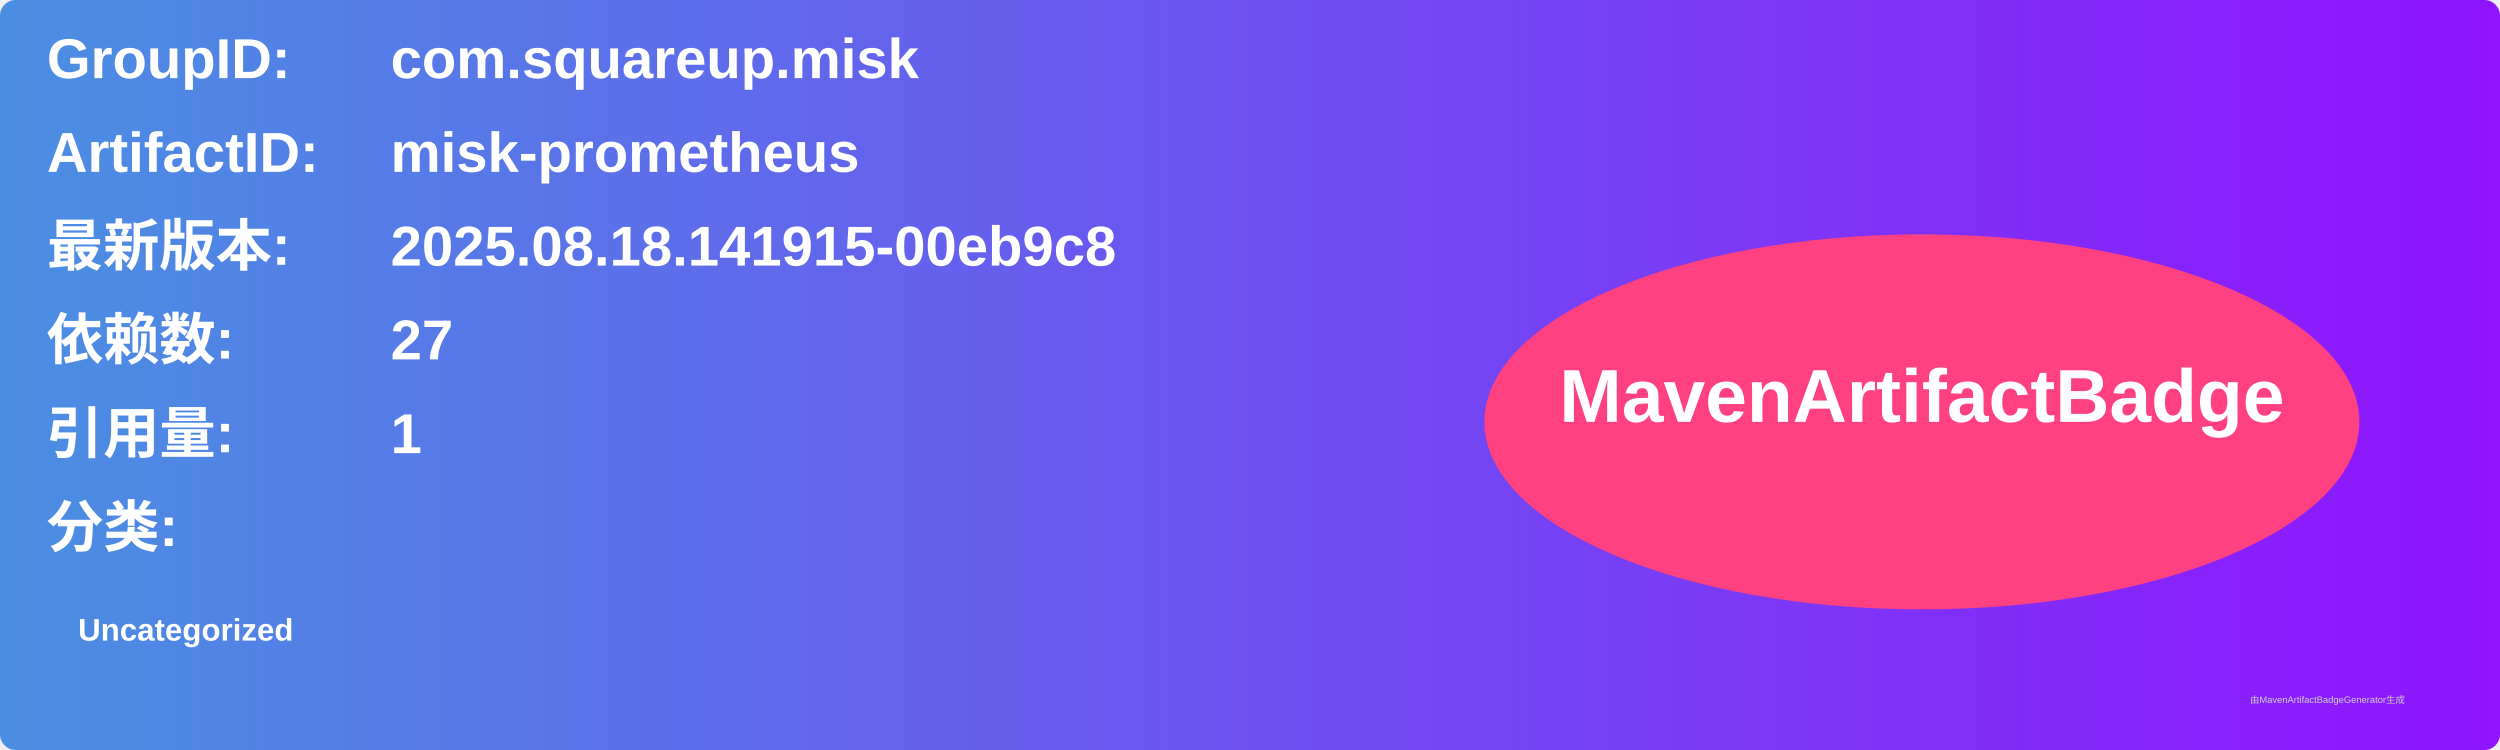
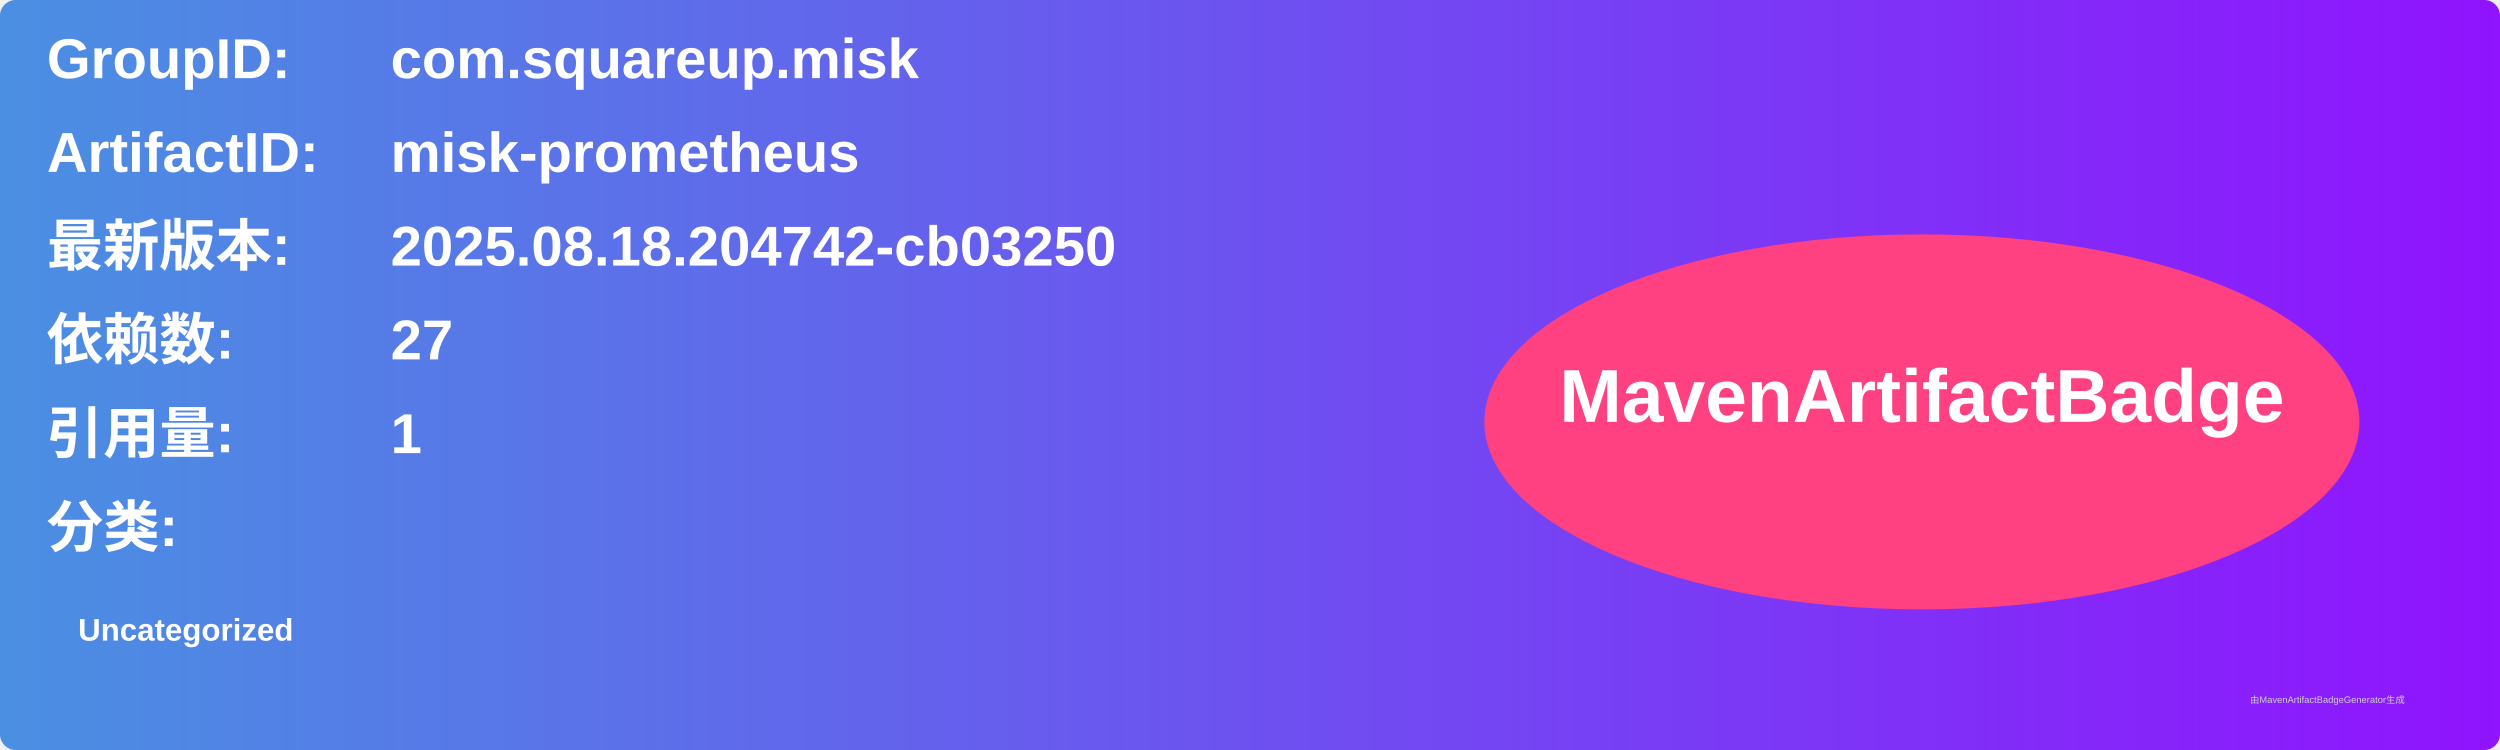
<svg xmlns="http://www.w3.org/2000/svg" width="800" height="240" viewBox="0 0 800 240">
  <linearGradient id="grad" x1="0%" y1="0%" x2="100%" y2="0%">
    <stop offset="0%" stop-color="#4a90e2" />
    <stop offset="100%" stop-color="#9013fe" />
  </linearGradient>
  <rect width="100%" height="100%" rx="5" ry="5" fill="url(#grad)" />
  <g transform="translate(15, 15)">
    <text x="0" y="10" font-family="Arial" font-size="18" fill="white" font-weight="bold" width="260">GroupID:</text>
    <text x="110" y="10" font-family="Arial" font-size="18" fill="white" font-weight="bold" width="460">com.squareup.misk</text>
    <text x="0" y="40" font-family="Arial" font-size="18" fill="white" font-weight="bold" width="260">ArtifactID:</text>
    <text x="110" y="40" font-family="Arial" font-size="18" fill="white" font-weight="bold" width="460">misk-prometheus</text>
    <text x="0" y="70" font-family="Arial" font-size="18" fill="white" font-weight="bold">最新版本:</text>
    <text x="110" y="70" font-family="Arial" font-size="18" fill="white" font-weight="bold">
-       <tspan font-weight="bold">2025.08.18.141915-00eb9c8</tspan>
+       <tspan font-weight="bold">2025.08.18.204742-cb03250</tspan>
    </text>
    <text x="0" y="100" font-family="Arial" font-size="18" fill="white" font-weight="bold">依赖数: </text>
    <text x="110" y="100" font-family="Arial" font-size="18" fill="white">
      <tspan font-weight="bold">27</tspan>
    </text>
    <text x="0" y="130" font-family="Arial" font-size="18" fill="white" font-weight="bold">引用量: </text>
    <text x="110" y="130" font-family="Arial" font-size="18" fill="white">
      <tspan font-weight="bold">1</tspan>
    </text>
    <text x="0" y="160" font-family="Arial" font-size="18" fill="white" font-weight="bold">分类:</text>
    <text x="10" y="190" font-family="Arial" font-size="10" fill="white">
      <tspan font-weight="bold">Uncategorized</tspan>
    </text>
    <ellipse cx="600" cy="120" rx="140" ry="60" fill="#ff4081" />
    <text x="600" y="120" text-anchor="middle" font-family="Arial" font-size="24" fill="white" font-weight="bold">MavenArtifactBadge</text>
  </g>
  <text x="720" y="225" font-family="Arial" font-size="3" fill="#d0d0d0">由MavenArtifactBadgeGenerator生成</text>
</svg>
